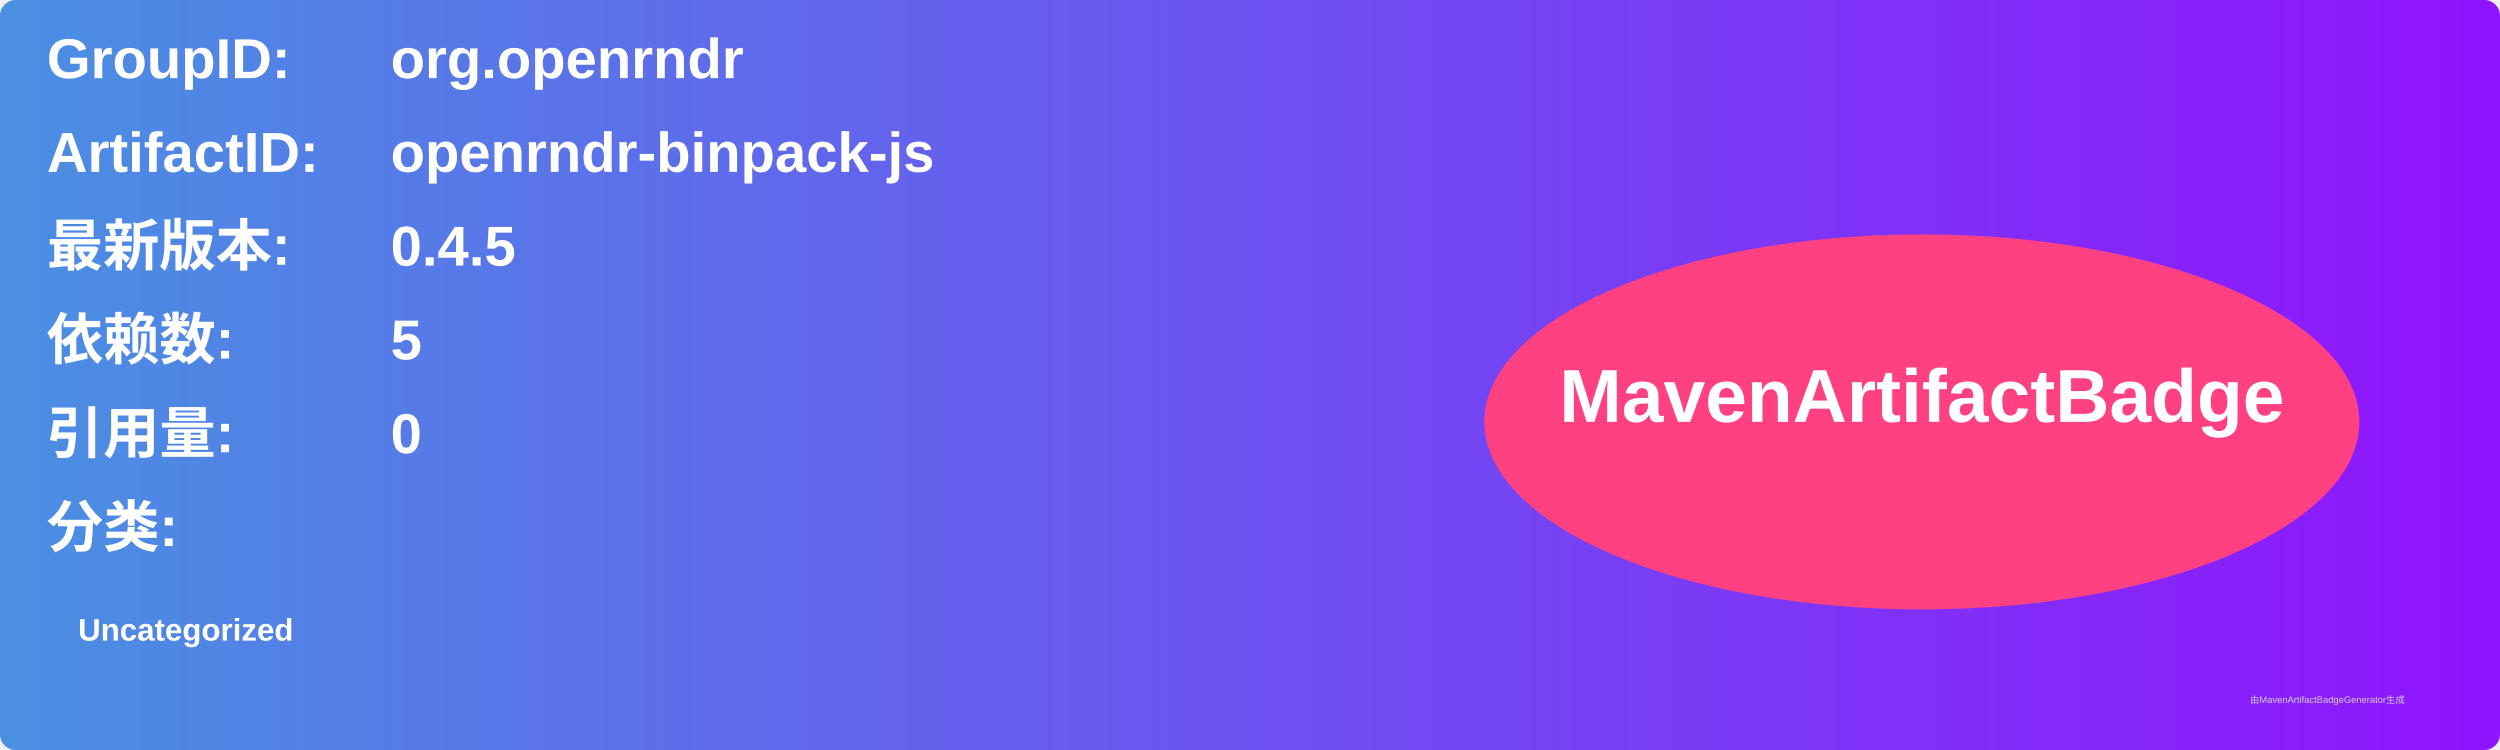
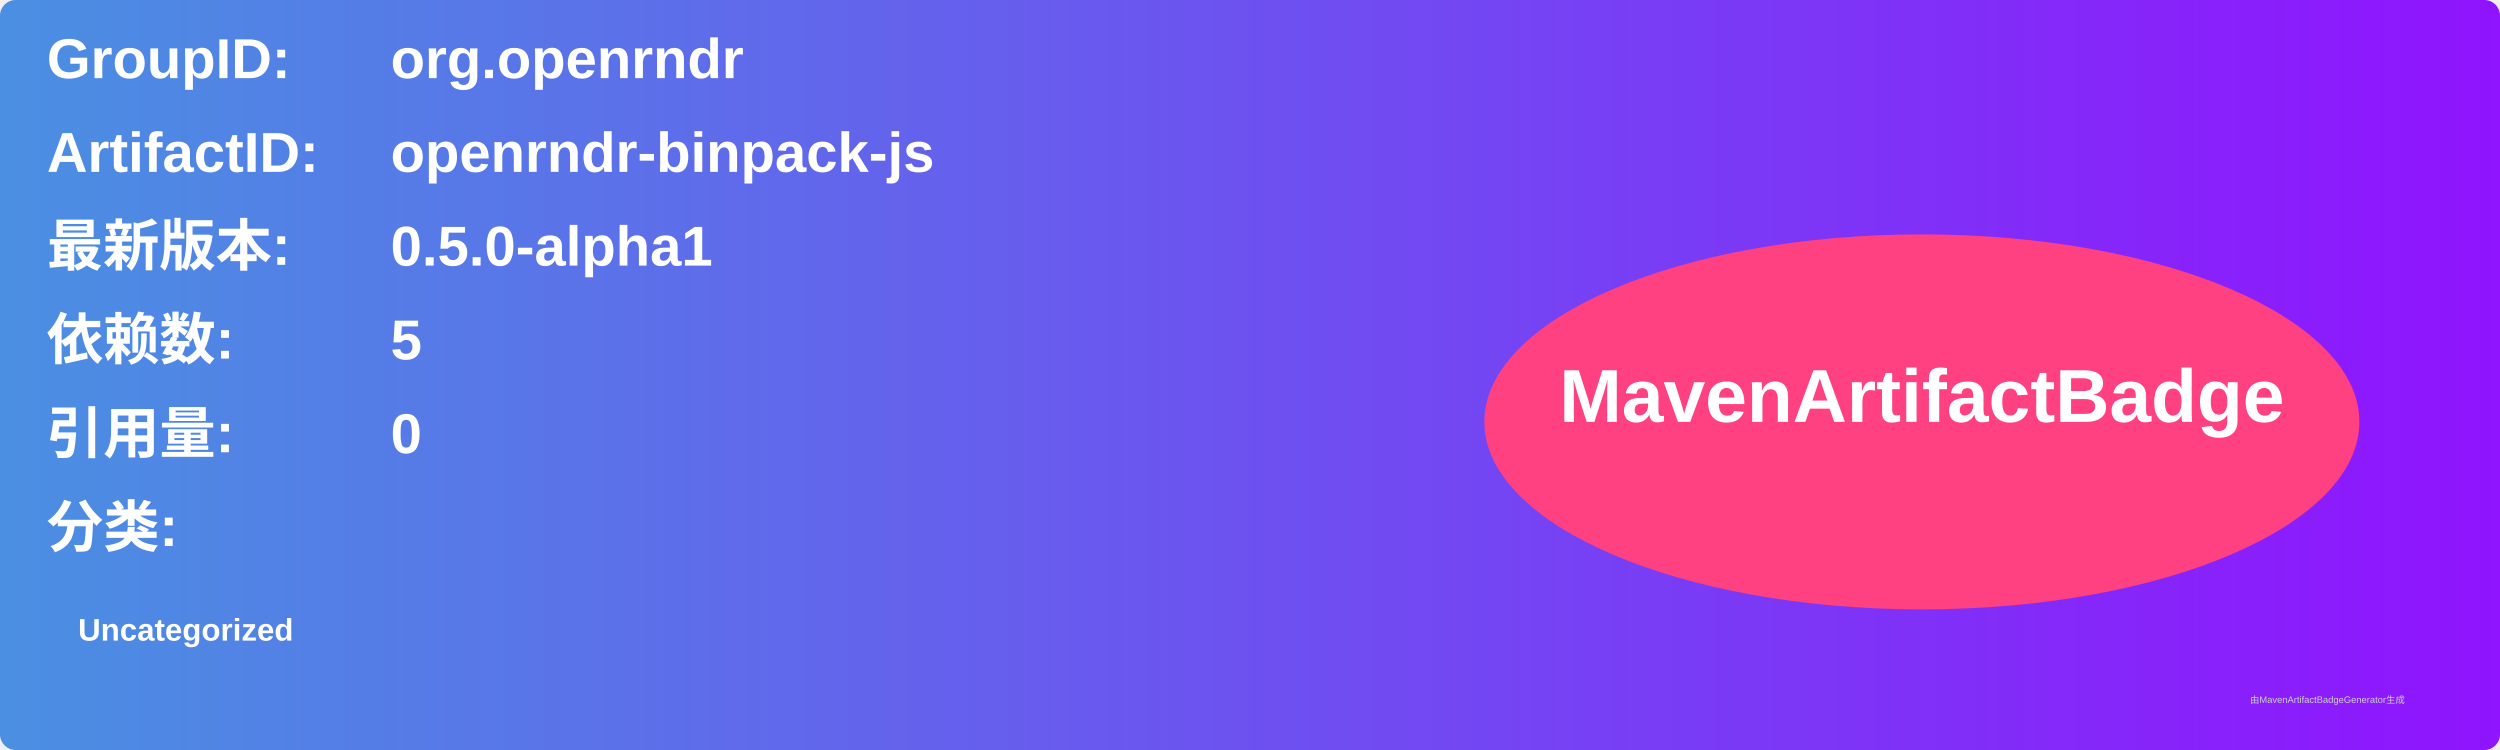
<svg xmlns="http://www.w3.org/2000/svg" width="800" height="240" viewBox="0 0 800 240">
  <linearGradient id="grad" x1="0%" y1="0%" x2="100%" y2="0%">
    <stop offset="0%" stop-color="#4a90e2" />
    <stop offset="100%" stop-color="#9013fe" />
  </linearGradient>
  <rect width="100%" height="100%" rx="5" ry="5" fill="url(#grad)" />
  <g transform="translate(15, 15)">
    <text x="0" y="10" font-family="Arial" font-size="18" fill="white" font-weight="bold" width="260">GroupID:</text>
    <text x="110" y="10" font-family="Arial" font-size="18" fill="white" font-weight="bold" width="460">org.openrndr</text>
    <text x="0" y="40" font-family="Arial" font-size="18" fill="white" font-weight="bold" width="260">ArtifactID:</text>
    <text x="110" y="40" font-family="Arial" font-size="18" fill="white" font-weight="bold" width="460">openrndr-binpack-js</text>
    <text x="0" y="70" font-family="Arial" font-size="18" fill="white" font-weight="bold">最新版本:</text>
    <text x="110" y="70" font-family="Arial" font-size="18" fill="white" font-weight="bold">
-       <tspan font-weight="bold">0.4.5</tspan>
+       <tspan font-weight="bold">0.5.0-alpha1</tspan>
    </text>
    <text x="0" y="100" font-family="Arial" font-size="18" fill="white" font-weight="bold">依赖数: </text>
    <text x="110" y="100" font-family="Arial" font-size="18" fill="white">
      <tspan font-weight="bold">5</tspan>
    </text>
    <text x="0" y="130" font-family="Arial" font-size="18" fill="white" font-weight="bold">引用量: </text>
    <text x="110" y="130" font-family="Arial" font-size="18" fill="white">
      <tspan font-weight="bold">0</tspan>
    </text>
    <text x="0" y="160" font-family="Arial" font-size="18" fill="white" font-weight="bold">分类:</text>
    <text x="10" y="190" font-family="Arial" font-size="10" fill="white">
      <tspan font-weight="bold">Uncategorized</tspan>
    </text>
    <ellipse cx="600" cy="120" rx="140" ry="60" fill="#ff4081" />
    <text x="600" y="120" text-anchor="middle" font-family="Arial" font-size="24" fill="white" font-weight="bold">MavenArtifactBadge</text>
  </g>
  <text x="720" y="225" font-family="Arial" font-size="3" fill="#d0d0d0">由MavenArtifactBadgeGenerator生成</text>
</svg>
